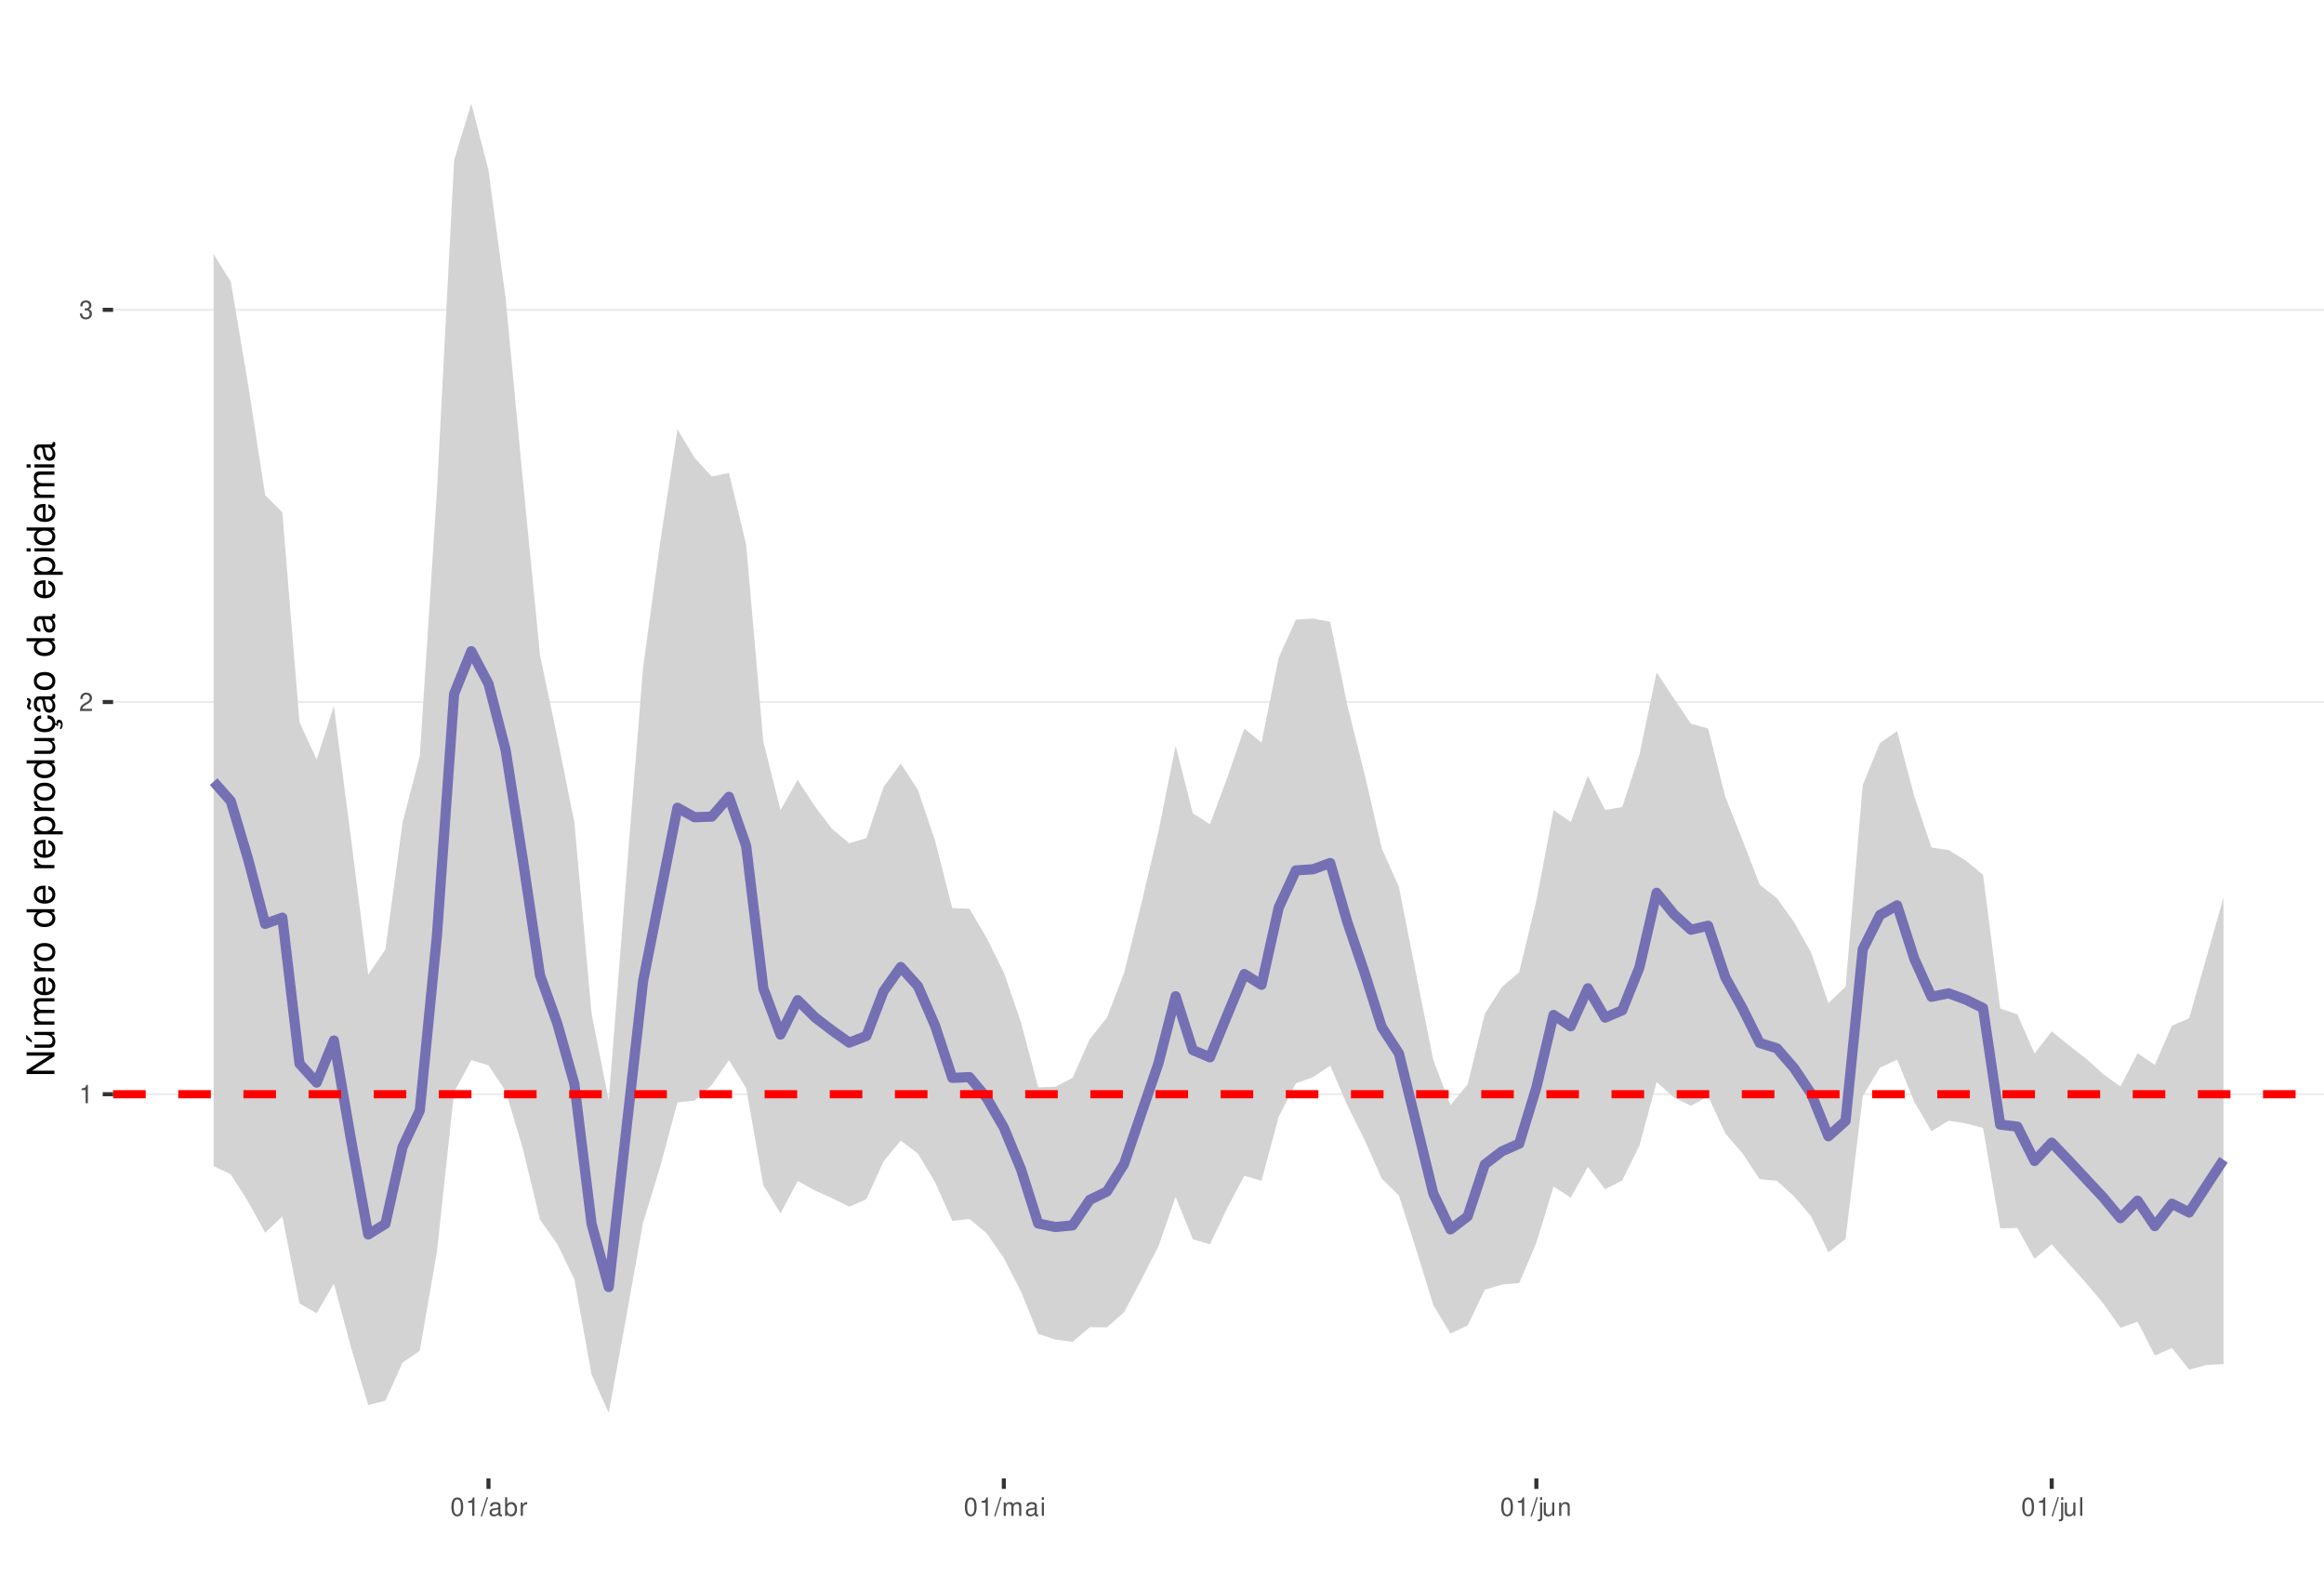
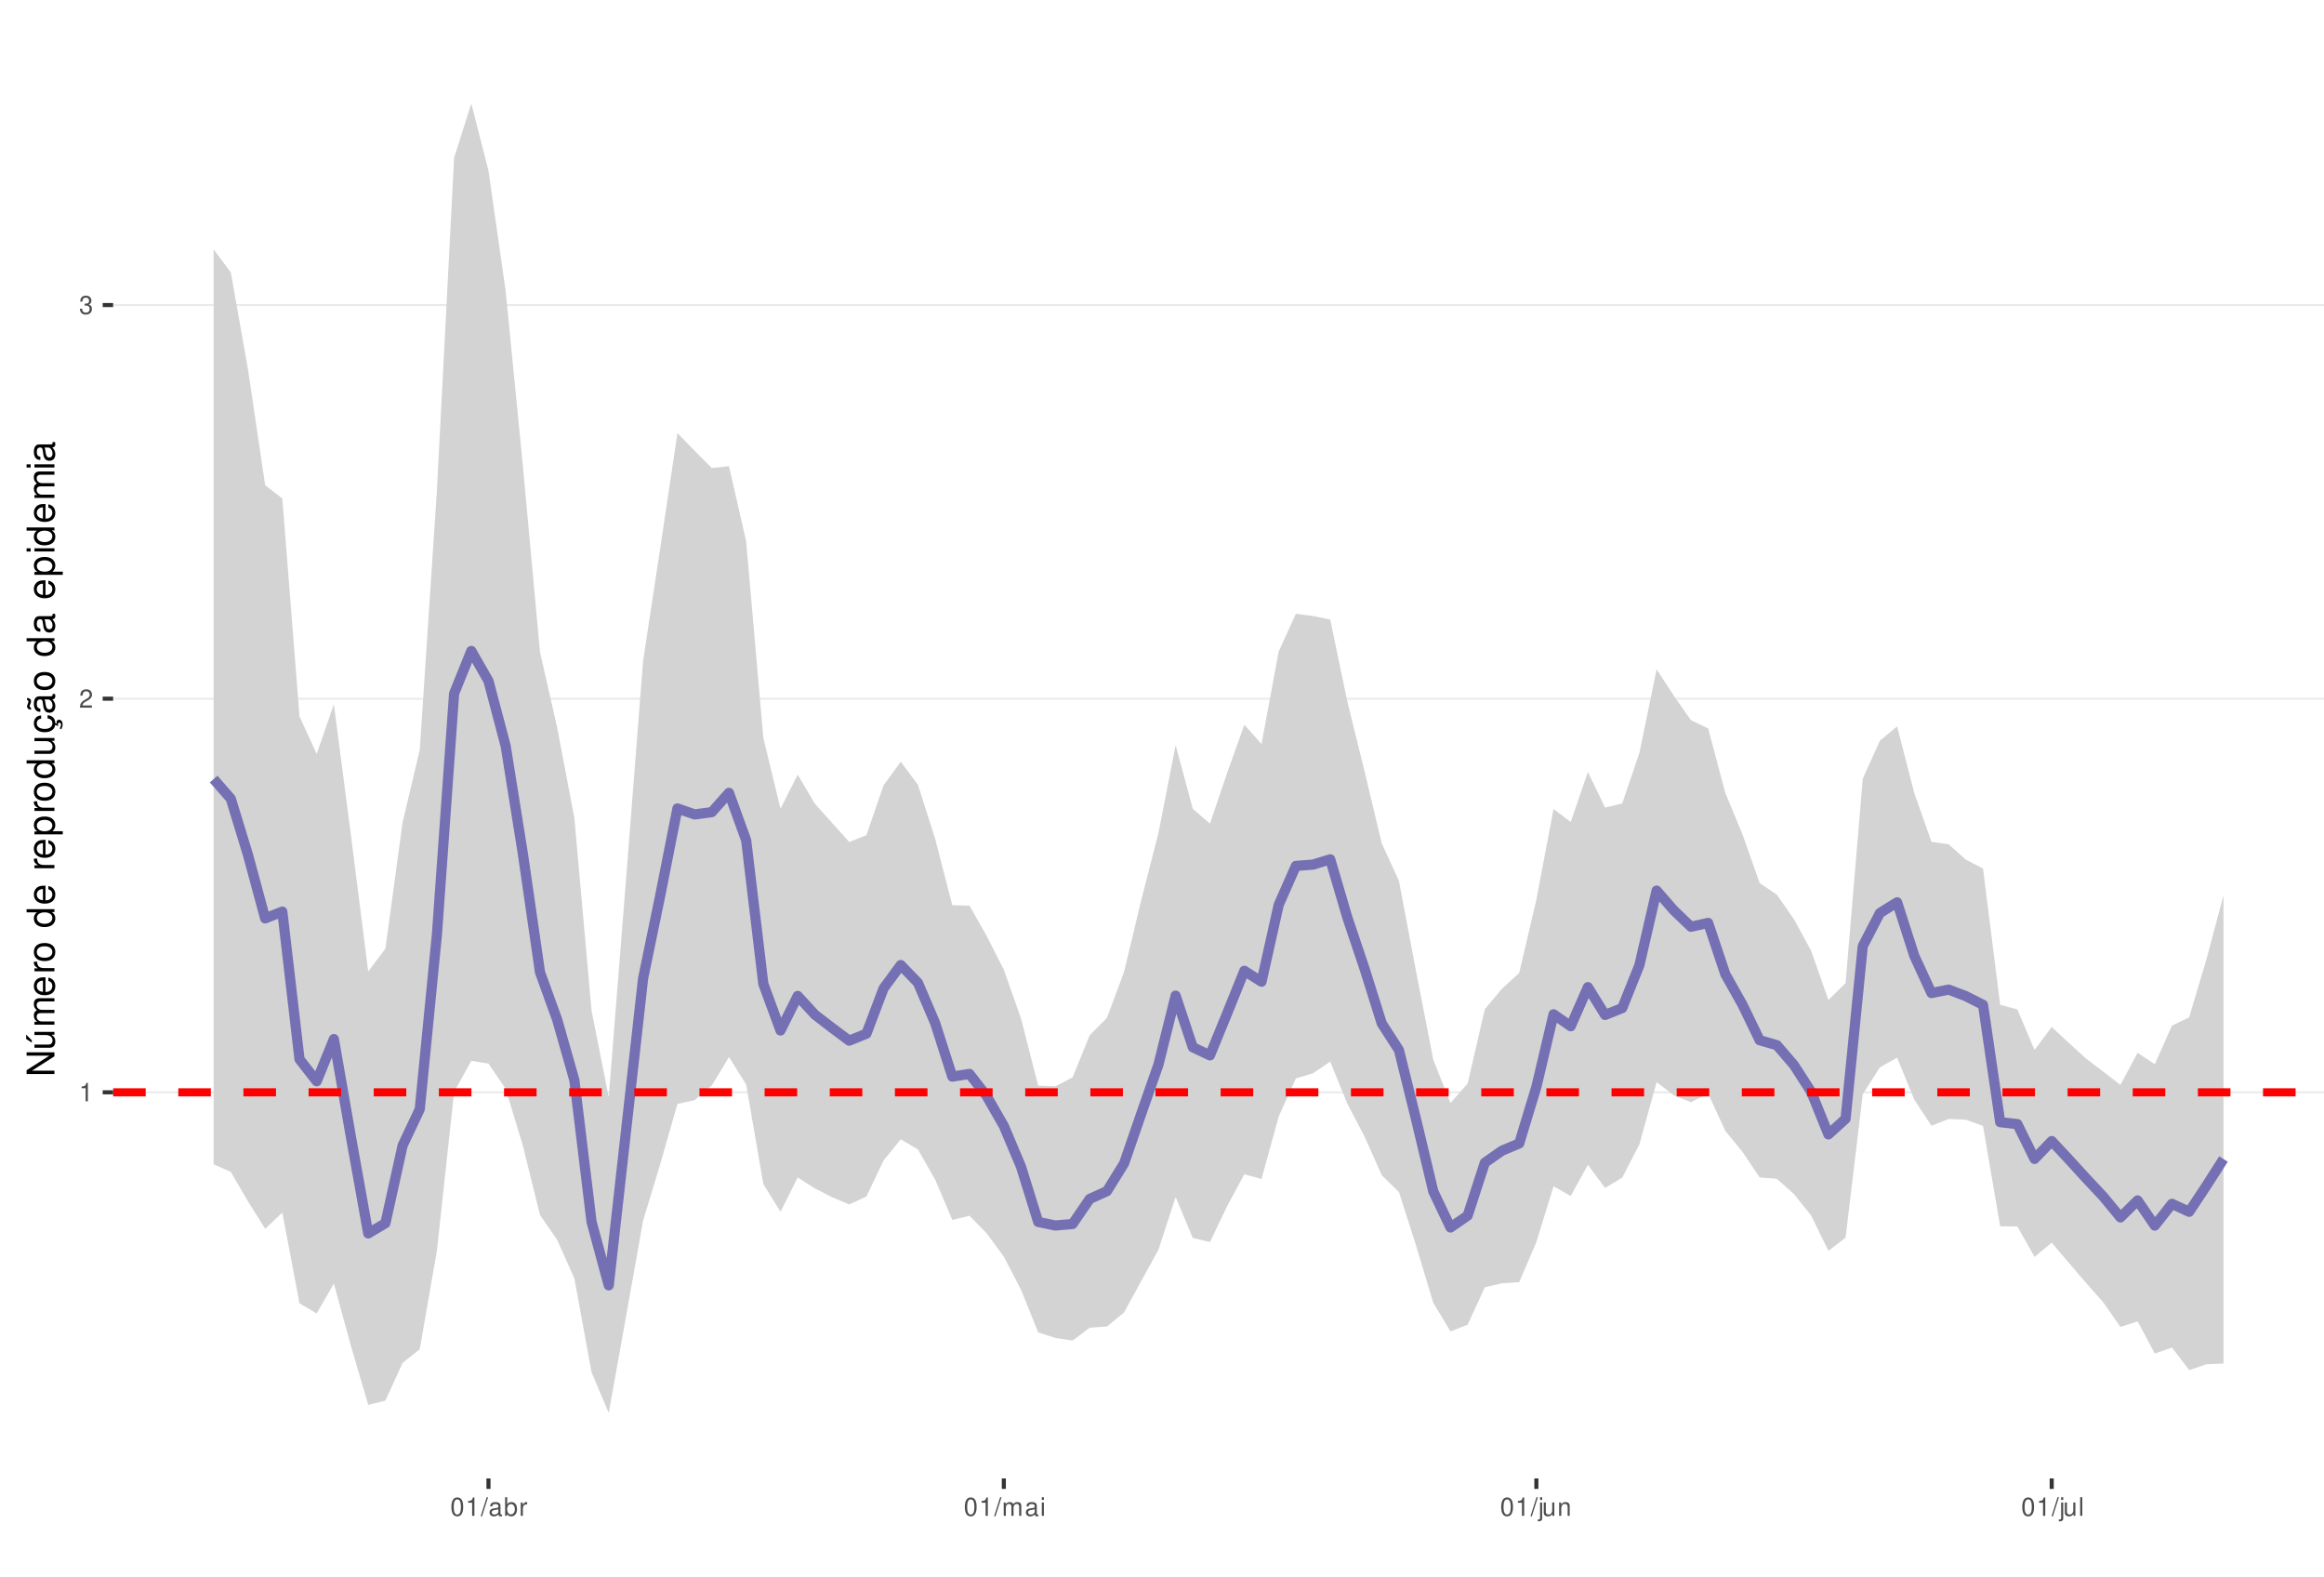
<svg xmlns="http://www.w3.org/2000/svg" xmlns:xlink="http://www.w3.org/1999/xlink" width="609pt" height="413pt" viewBox="0 0 609 413" version="1.1">
  <defs>
    <g>
      <symbol overflow="visible" id="glyph0-0">
        <path style="stroke:none;" d="" />
      </symbol>
      <symbol overflow="visible" id="glyph0-1">
        <path style="stroke:none;" d="M 1.719 -3.422 L 1.719 0 L 2.312 0 L 2.312 -4.812 L 1.922 -4.812 C 1.719 -4.078 1.578 -3.969 0.672 -3.859 L 0.672 -3.422 Z M 1.719 -3.422 " />
      </symbol>
      <symbol overflow="visible" id="glyph0-2">
        <path style="stroke:none;" d="M 3.375 -0.578 L 0.891 -0.578 C 0.938 -0.984 1.156 -1.234 1.734 -1.578 L 2.406 -1.953 C 3.062 -2.328 3.406 -2.812 3.406 -3.406 C 3.406 -3.812 3.234 -4.188 2.969 -4.438 C 2.688 -4.688 2.344 -4.812 1.891 -4.812 C 1.297 -4.812 0.844 -4.594 0.578 -4.188 C 0.422 -3.938 0.344 -3.641 0.328 -3.141 L 0.922 -3.141 C 0.938 -3.469 0.984 -3.672 1.062 -3.828 C 1.219 -4.125 1.516 -4.297 1.875 -4.297 C 2.406 -4.297 2.797 -3.906 2.797 -3.391 C 2.797 -3.016 2.578 -2.672 2.156 -2.438 L 1.547 -2.078 C 0.562 -1.516 0.281 -1.062 0.219 0 L 3.375 0 Z M 3.375 -0.578 " />
      </symbol>
      <symbol overflow="visible" id="glyph0-3">
        <path style="stroke:none;" d="M 1.469 -2.219 L 1.797 -2.219 C 2.422 -2.219 2.766 -1.922 2.766 -1.344 C 2.766 -0.734 2.406 -0.359 1.797 -0.359 C 1.156 -0.359 0.844 -0.688 0.797 -1.391 L 0.219 -1.391 C 0.234 -1.016 0.312 -0.766 0.422 -0.547 C 0.672 -0.078 1.125 0.156 1.766 0.156 C 2.75 0.156 3.375 -0.438 3.375 -1.344 C 3.375 -1.953 3.141 -2.297 2.562 -2.484 C 3.016 -2.672 3.234 -3 3.234 -3.484 C 3.234 -4.312 2.688 -4.812 1.797 -4.812 C 0.844 -4.812 0.328 -4.281 0.312 -3.266 L 0.906 -3.266 C 0.906 -3.547 0.938 -3.719 1 -3.875 C 1.141 -4.141 1.438 -4.297 1.797 -4.297 C 2.312 -4.297 2.625 -3.984 2.625 -3.469 C 2.625 -3.125 2.516 -2.922 2.25 -2.812 C 2.094 -2.75 1.875 -2.719 1.469 -2.703 Z M 1.469 -2.219 " />
      </symbol>
      <symbol overflow="visible" id="glyph0-4">
        <path style="stroke:none;" d="M 1.828 -4.812 C 1.391 -4.812 0.984 -4.609 0.75 -4.281 C 0.438 -3.859 0.281 -3.219 0.281 -2.328 C 0.281 -0.703 0.812 0.156 1.828 0.156 C 2.828 0.156 3.375 -0.703 3.375 -2.297 C 3.375 -3.219 3.234 -3.844 2.922 -4.281 C 2.672 -4.625 2.281 -4.812 1.828 -4.812 Z M 1.828 -4.297 C 2.469 -4.297 2.781 -3.641 2.781 -2.344 C 2.781 -0.969 2.469 -0.328 1.812 -0.328 C 1.203 -0.328 0.891 -1 0.891 -2.328 C 0.891 -3.641 1.203 -4.297 1.828 -4.297 Z M 1.828 -4.297 " />
      </symbol>
      <symbol overflow="visible" id="glyph0-5">
        <path style="stroke:none;" d="M 1.531 -4.859 L -0.047 0.141 L 0.312 0.141 L 1.891 -4.859 Z M 1.531 -4.859 " />
      </symbol>
      <symbol overflow="visible" id="glyph0-6">
        <path style="stroke:none;" d="M 3.562 -0.328 C 3.5 -0.312 3.469 -0.312 3.438 -0.312 C 3.25 -0.312 3.141 -0.406 3.141 -0.578 L 3.141 -2.641 C 3.141 -3.25 2.688 -3.594 1.828 -3.594 C 1.312 -3.594 0.906 -3.438 0.672 -3.188 C 0.516 -3 0.453 -2.797 0.438 -2.453 L 0.984 -2.453 C 1.031 -2.875 1.297 -3.078 1.812 -3.078 C 2.312 -3.078 2.594 -2.891 2.594 -2.562 L 2.594 -2.406 C 2.578 -2.172 2.469 -2.078 2.016 -2.031 C 1.219 -1.922 1.109 -1.891 0.891 -1.812 C 0.484 -1.641 0.281 -1.328 0.281 -0.875 C 0.281 -0.25 0.719 0.156 1.422 0.156 C 1.859 0.156 2.219 0 2.609 -0.359 C 2.656 0 2.828 0.156 3.188 0.156 C 3.297 0.156 3.375 0.141 3.562 0.094 Z M 2.594 -1.094 C 2.594 -0.906 2.531 -0.797 2.375 -0.641 C 2.141 -0.438 1.875 -0.328 1.547 -0.328 C 1.109 -0.328 0.859 -0.547 0.859 -0.891 C 0.859 -1.266 1.094 -1.438 1.703 -1.531 C 2.297 -1.609 2.406 -1.641 2.594 -1.719 Z M 2.594 -1.094 " />
      </symbol>
      <symbol overflow="visible" id="glyph0-7">
        <path style="stroke:none;" d="M 0.359 -4.859 L 0.359 0 L 0.859 0 L 0.859 -0.453 C 1.125 -0.047 1.484 0.156 1.969 0.156 C 2.875 0.156 3.484 -0.594 3.484 -1.75 C 3.484 -2.891 2.922 -3.594 1.984 -3.594 C 1.516 -3.594 1.172 -3.406 0.906 -3.016 L 0.906 -4.859 Z M 1.891 -3.062 C 2.5 -3.062 2.906 -2.531 2.906 -1.703 C 2.906 -0.906 2.484 -0.359 1.891 -0.359 C 1.297 -0.359 0.906 -0.906 0.906 -1.719 C 0.906 -2.531 1.297 -3.062 1.891 -3.062 Z M 1.891 -3.062 " />
      </symbol>
      <symbol overflow="visible" id="glyph0-8">
        <path style="stroke:none;" d="M 0.453 -3.484 L 0.453 0 L 1.016 0 L 1.016 -1.812 C 1.031 -2.656 1.375 -3.016 2.141 -3 L 2.141 -3.562 C 2.047 -3.578 1.984 -3.594 1.922 -3.594 C 1.562 -3.594 1.297 -3.375 0.969 -2.859 L 0.969 -3.484 Z M 0.453 -3.484 " />
      </symbol>
      <symbol overflow="visible" id="glyph0-9">
        <path style="stroke:none;" d="M 0.469 -3.484 L 0.469 0 L 1.031 0 L 1.031 -2.188 C 1.031 -2.703 1.391 -3.109 1.844 -3.109 C 2.25 -3.109 2.484 -2.844 2.484 -2.406 L 2.484 0 L 3.047 0 L 3.047 -2.188 C 3.047 -2.703 3.422 -3.109 3.875 -3.109 C 4.266 -3.109 4.516 -2.844 4.516 -2.406 L 4.516 0 L 5.078 0 L 5.078 -2.609 C 5.078 -3.234 4.719 -3.594 4.062 -3.594 C 3.594 -3.594 3.312 -3.453 2.984 -3.062 C 2.781 -3.422 2.5 -3.594 2.047 -3.594 C 1.578 -3.594 1.266 -3.422 0.984 -3 L 0.984 -3.484 Z M 0.469 -3.484 " />
      </symbol>
      <symbol overflow="visible" id="glyph0-10">
        <path style="stroke:none;" d="M 1 -3.484 L 0.453 -3.484 L 0.453 0 L 1 0 Z M 1 -4.859 L 0.438 -4.859 L 0.438 -4.156 L 1 -4.156 Z M 1 -4.859 " />
      </symbol>
      <symbol overflow="visible" id="glyph0-11">
        <path style="stroke:none;" d="M 0.469 -3.484 L 0.469 0.5 C 0.469 0.859 0.359 0.969 0.016 0.969 C -0.031 0.969 -0.047 0.969 -0.125 0.953 L -0.125 1.438 C -0.047 1.438 -0.016 1.453 0.062 1.453 C 0.688 1.453 1.016 1.203 1.016 0.719 L 1.016 -3.484 Z M 1.016 -4.859 L 0.469 -4.859 L 0.469 -4.156 L 1.016 -4.156 Z M 1.016 -4.859 " />
      </symbol>
      <symbol overflow="visible" id="glyph0-12">
        <path style="stroke:none;" d="M 3.203 0 L 3.203 -3.484 L 2.656 -3.484 L 2.656 -1.516 C 2.656 -0.797 2.281 -0.328 1.703 -0.328 C 1.266 -0.328 0.984 -0.594 0.984 -1.016 L 0.984 -3.484 L 0.438 -3.484 L 0.438 -0.797 C 0.438 -0.219 0.859 0.156 1.547 0.156 C 2.062 0.156 2.391 -0.031 2.703 -0.484 L 2.703 0 Z M 3.203 0 " />
      </symbol>
      <symbol overflow="visible" id="glyph0-13">
        <path style="stroke:none;" d="M 0.469 -3.484 L 0.469 0 L 1.031 0 L 1.031 -1.922 C 1.031 -2.641 1.391 -3.109 1.969 -3.109 C 2.406 -3.109 2.688 -2.828 2.688 -2.422 L 2.688 0 L 3.234 0 L 3.234 -2.641 C 3.234 -3.219 2.812 -3.594 2.141 -3.594 C 1.625 -3.594 1.281 -3.391 0.984 -2.906 L 0.984 -3.484 Z M 0.469 -3.484 " />
      </symbol>
      <symbol overflow="visible" id="glyph0-14">
        <path style="stroke:none;" d="M 1.016 -4.859 L 0.453 -4.859 L 0.453 0 L 1.016 0 Z M 1.016 -4.859 " />
      </symbol>
      <symbol overflow="visible" id="glyph1-0">
        <path style="stroke:none;" d="" />
      </symbol>
      <symbol overflow="visible" id="glyph1-1">
        <path style="stroke:none;" d="M -7.297 -6.453 L -7.297 -5.578 L -1.328 -5.578 L -7.297 -1.766 L -7.297 -0.766 L 0 -0.766 L 0 -1.641 L -5.906 -1.641 L 0 -5.406 L 0 -6.453 Z M -7.297 -6.453 " />
      </symbol>
      <symbol overflow="visible" id="glyph1-2">
        <path style="stroke:none;" d="M 0 -4.812 L -5.234 -4.812 L -5.234 -3.984 L -2.266 -3.984 C -1.203 -3.984 -0.5 -3.438 -0.5 -2.562 C -0.5 -1.906 -0.906 -1.484 -1.531 -1.484 L -5.234 -1.484 L -5.234 -0.656 L -1.203 -0.656 C -0.328 -0.656 0.234 -1.297 0.234 -2.312 C 0.234 -3.094 -0.047 -3.578 -0.734 -4.062 L 0 -4.062 Z M -7.406 -2.953 L -5.922 -2 L -5.922 -2.594 L -7.406 -4.094 Z M -7.406 -2.953 " />
      </symbol>
      <symbol overflow="visible" id="glyph1-3">
        <path style="stroke:none;" d="M -5.234 -0.703 L 0 -0.703 L 0 -1.547 L -3.297 -1.547 C -4.047 -1.547 -4.656 -2.094 -4.656 -2.766 C -4.656 -3.391 -4.281 -3.734 -3.609 -3.734 L 0 -3.734 L 0 -4.578 L -3.297 -4.578 C -4.047 -4.578 -4.656 -5.125 -4.656 -5.812 C -4.656 -6.422 -4.266 -6.781 -3.609 -6.781 L 0 -6.781 L 0 -7.625 L -3.938 -7.625 C -4.875 -7.625 -5.391 -7.078 -5.391 -6.094 C -5.391 -5.406 -5.188 -4.984 -4.594 -4.484 C -5.156 -4.188 -5.391 -3.766 -5.391 -3.078 C -5.391 -2.375 -5.125 -1.906 -4.5 -1.469 L -5.234 -1.469 Z M -5.234 -0.703 " />
      </symbol>
      <symbol overflow="visible" id="glyph1-4">
        <path style="stroke:none;" d="M -2.344 -5.125 C -3.141 -5.125 -3.625 -5.062 -4.016 -4.922 C -4.875 -4.578 -5.391 -3.781 -5.391 -2.797 C -5.391 -1.344 -4.281 -0.406 -2.547 -0.406 C -0.812 -0.406 0.234 -1.297 0.234 -2.781 C 0.234 -3.984 -0.453 -4.812 -1.594 -5.016 L -1.594 -4.188 C -0.906 -3.953 -0.547 -3.484 -0.547 -2.812 C -0.547 -2.281 -0.781 -1.828 -1.219 -1.547 C -1.516 -1.344 -1.812 -1.281 -2.344 -1.266 Z M -3.016 -1.297 C -3.984 -1.359 -4.625 -1.953 -4.625 -2.797 C -4.625 -3.641 -3.953 -4.234 -3.016 -4.234 Z M -3.016 -1.297 " />
      </symbol>
      <symbol overflow="visible" id="glyph1-5">
        <path style="stroke:none;" d="M -5.234 -0.688 L 0 -0.688 L 0 -1.531 L -2.719 -1.531 C -3.984 -1.547 -4.547 -2.062 -4.516 -3.203 L -5.359 -3.203 C -5.375 -3.062 -5.391 -2.984 -5.391 -2.891 C -5.391 -2.344 -5.062 -1.938 -4.297 -1.453 L -5.234 -1.453 Z M -5.234 -0.688 " />
      </symbol>
      <symbol overflow="visible" id="glyph1-6">
        <path style="stroke:none;" d="M -5.391 -2.719 C -5.391 -1.234 -4.344 -0.359 -2.578 -0.359 C -0.812 -0.359 0.234 -1.234 0.234 -2.734 C 0.234 -4.203 -0.812 -5.094 -2.547 -5.094 C -4.359 -5.094 -5.391 -4.234 -5.391 -2.719 Z M -4.625 -2.734 C -4.625 -3.672 -3.844 -4.234 -2.547 -4.234 C -1.312 -4.234 -0.547 -3.656 -0.547 -2.734 C -0.547 -1.797 -1.312 -1.234 -2.578 -1.234 C -3.844 -1.234 -4.625 -1.797 -4.625 -2.734 Z M -4.625 -2.734 " />
      </symbol>
      <symbol overflow="visible" id="glyph1-7">
        <path style="stroke:none;" d="" />
      </symbol>
      <symbol overflow="visible" id="glyph1-8">
        <path style="stroke:none;" d="M -7.297 -4.953 L -7.297 -4.125 L -4.578 -4.125 C -5.109 -3.766 -5.391 -3.203 -5.391 -2.516 C -5.391 -1.156 -4.297 -0.266 -2.625 -0.266 C -0.859 -0.266 0.234 -1.125 0.234 -2.547 C 0.234 -3.266 -0.047 -3.766 -0.688 -4.203 L 0 -4.203 L 0 -4.953 Z M -4.609 -2.656 C -4.609 -3.547 -3.812 -4.125 -2.562 -4.125 C -1.344 -4.125 -0.547 -3.547 -0.547 -2.656 C -0.547 -1.734 -1.359 -1.125 -2.578 -1.125 C -3.797 -1.125 -4.609 -1.734 -4.609 -2.656 Z M -4.609 -2.656 " />
      </symbol>
      <symbol overflow="visible" id="glyph1-9">
        <path style="stroke:none;" d="M 2.188 -0.547 L 2.188 -1.375 L -0.547 -1.375 C -0.016 -1.812 0.234 -2.312 0.234 -2.984 C 0.234 -4.344 -0.859 -5.234 -2.531 -5.234 C -4.297 -5.234 -5.391 -4.375 -5.391 -2.984 C -5.391 -2.266 -5.062 -1.703 -4.453 -1.312 L -5.234 -1.312 L -5.234 -0.547 Z M -4.609 -2.844 C -4.609 -3.766 -3.797 -4.359 -2.547 -4.359 C -1.359 -4.359 -0.547 -3.75 -0.547 -2.844 C -0.547 -1.953 -1.344 -1.375 -2.578 -1.375 C -3.812 -1.375 -4.609 -1.953 -4.609 -2.844 Z M -4.609 -2.844 " />
      </symbol>
      <symbol overflow="visible" id="glyph1-10">
        <path style="stroke:none;" d="M 0 -4.812 L -5.234 -4.812 L -5.234 -3.984 L -2.266 -3.984 C -1.203 -3.984 -0.5 -3.438 -0.5 -2.562 C -0.5 -1.906 -0.906 -1.484 -1.531 -1.484 L -5.234 -1.484 L -5.234 -0.656 L -1.203 -0.656 C -0.328 -0.656 0.234 -1.297 0.234 -2.312 C 0.234 -3.094 -0.047 -3.578 -0.734 -4.062 L 0 -4.062 Z M 0 -4.812 " />
      </symbol>
      <symbol overflow="visible" id="glyph1-11">
        <path style="stroke:none;" d="M 0.234 -2.641 C 0.234 -3.875 -0.547 -4.703 -1.797 -4.766 L -1.797 -3.938 C -0.953 -3.797 -0.531 -3.359 -0.531 -2.656 C -0.531 -1.734 -1.281 -1.188 -2.516 -1.188 C -3.844 -1.188 -4.625 -1.719 -4.625 -2.625 C -4.625 -3.328 -4.203 -3.766 -3.484 -3.875 L -3.484 -4.703 C -3.984 -4.672 -4.312 -4.562 -4.609 -4.359 C -5.094 -4 -5.391 -3.375 -5.391 -2.641 C -5.391 -1.219 -4.266 -0.312 -2.531 -0.312 C -1.469 -0.312 -0.625 -0.672 -0.156 -1.312 C 0.047 -1.594 0.125 -1.812 0.203 -2.25 L 0.922 -1.938 L 0.984 -2.062 C 0.938 -2.188 0.906 -2.25 0.906 -2.375 C 0.906 -2.656 1.047 -2.828 1.281 -2.828 C 1.547 -2.828 1.734 -2.594 1.734 -2.297 C 1.734 -2.031 1.672 -1.844 1.438 -1.406 L 1.406 -1.312 L 1.812 -1.094 C 2.078 -1.75 2.141 -1.953 2.141 -2.344 C 2.141 -3.109 1.781 -3.578 1.203 -3.578 C 0.781 -3.578 0.547 -3.297 0.547 -2.797 C 0.547 -2.703 0.547 -2.641 0.562 -2.516 Z M 0.234 -2.641 " />
      </symbol>
      <symbol overflow="visible" id="glyph1-12">
        <path style="stroke:none;" d="M -0.484 -5.344 C -0.469 -5.266 -0.469 -5.219 -0.469 -5.172 C -0.469 -4.875 -0.625 -4.719 -0.875 -4.719 L -3.953 -4.719 C -4.891 -4.719 -5.391 -4.047 -5.391 -2.75 C -5.391 -1.984 -5.172 -1.375 -4.781 -1.016 C -4.516 -0.766 -4.203 -0.672 -3.688 -0.656 L -3.688 -1.484 C -4.328 -1.562 -4.625 -1.938 -4.625 -2.719 C -4.625 -3.484 -4.344 -3.891 -3.844 -3.891 L -3.625 -3.891 C -3.266 -3.875 -3.125 -3.703 -3.047 -3.016 C -2.891 -1.844 -2.844 -1.656 -2.719 -1.344 C -2.453 -0.734 -2 -0.422 -1.312 -0.422 C -0.375 -0.422 0.234 -1.078 0.234 -2.141 C 0.234 -2.797 0 -3.328 -0.547 -3.922 C 0 -3.984 0.234 -4.234 0.234 -4.781 C 0.234 -4.953 0.203 -5.062 0.141 -5.344 Z M -1.656 -3.891 C -1.375 -3.891 -1.203 -3.812 -0.969 -3.562 C -0.656 -3.219 -0.5 -2.812 -0.5 -2.312 C -0.5 -1.672 -0.812 -1.297 -1.344 -1.297 C -1.891 -1.297 -2.172 -1.656 -2.297 -2.547 C -2.422 -3.438 -2.453 -3.609 -2.594 -3.891 Z M -7.172 -3.75 C -6.922 -3.672 -6.812 -3.547 -6.812 -3.375 C -6.812 -3.25 -6.875 -2.984 -6.984 -2.734 C -7.156 -2.312 -7.172 -2.25 -7.172 -2.047 C -7.172 -1.594 -6.797 -1.297 -6.141 -1.188 L -6.141 -1.766 C -6.375 -1.812 -6.5 -1.938 -6.5 -2.094 C -6.5 -2.203 -6.469 -2.344 -6.375 -2.578 C -6.156 -3.156 -6.125 -3.234 -6.125 -3.438 C -6.125 -3.922 -6.484 -4.219 -7.172 -4.312 Z M -7.172 -3.75 " />
      </symbol>
      <symbol overflow="visible" id="glyph1-13">
        <path style="stroke:none;" d="M -0.484 -5.344 C -0.469 -5.266 -0.469 -5.219 -0.469 -5.172 C -0.469 -4.875 -0.625 -4.719 -0.875 -4.719 L -3.953 -4.719 C -4.891 -4.719 -5.391 -4.047 -5.391 -2.75 C -5.391 -1.984 -5.172 -1.375 -4.781 -1.016 C -4.516 -0.766 -4.203 -0.672 -3.688 -0.656 L -3.688 -1.484 C -4.328 -1.562 -4.625 -1.938 -4.625 -2.719 C -4.625 -3.484 -4.344 -3.891 -3.844 -3.891 L -3.625 -3.891 C -3.266 -3.875 -3.125 -3.703 -3.047 -3.016 C -2.891 -1.844 -2.844 -1.656 -2.719 -1.344 C -2.453 -0.734 -2 -0.422 -1.312 -0.422 C -0.375 -0.422 0.234 -1.078 0.234 -2.141 C 0.234 -2.797 0 -3.328 -0.547 -3.922 C 0 -3.984 0.234 -4.234 0.234 -4.781 C 0.234 -4.953 0.203 -5.062 0.141 -5.344 Z M -1.656 -3.891 C -1.375 -3.891 -1.203 -3.812 -0.969 -3.562 C -0.656 -3.219 -0.5 -2.812 -0.5 -2.312 C -0.5 -1.672 -0.812 -1.297 -1.344 -1.297 C -1.891 -1.297 -2.172 -1.656 -2.297 -2.547 C -2.422 -3.438 -2.453 -3.609 -2.594 -3.891 Z M -1.656 -3.891 " />
      </symbol>
      <symbol overflow="visible" id="glyph1-14">
        <path style="stroke:none;" d="M -5.234 -1.5 L -5.234 -0.672 L 0 -0.672 L 0 -1.5 Z M -7.297 -1.5 L -7.297 -0.656 L -6.234 -0.656 L -6.234 -1.5 Z M -7.297 -1.5 " />
      </symbol>
    </g>
    <clipPath id="clip1">
      <path d="M 29.645 9.961 L 609 9.961 L 609 387.328 L 29.645 387.328 Z M 29.645 9.961 " />
    </clipPath>
    <clipPath id="clip2">
-       <path d="M 29.645 286 L 609 286 L 609 287 L 29.645 287 Z M 29.645 286 " />
+       <path d="M 29.645 285 L 609 285 L 609 287 L 29.645 287 Z M 29.645 285 " />
    </clipPath>
    <clipPath id="clip3">
-       <path d="M 29.645 183 L 609 183 L 609 185 L 29.645 185 Z M 29.645 183 " />
+       <path d="M 29.645 182 L 609 182 L 609 184 L 29.645 184 Z M 29.645 182 " />
    </clipPath>
    <clipPath id="clip4">
-       <path d="M 29.645 80 L 609 80 L 609 82 L 29.645 82 Z M 29.645 80 " />
+       <path d="M 29.645 79 L 609 79 L 609 81 L 29.645 81 Z M 29.645 79 " />
    </clipPath>
    <clipPath id="clip5">
      <path d="M 29.645 285 L 609 285 L 609 288 L 29.645 288 Z M 29.645 285 " />
    </clipPath>
  </defs>
  <g id="surface157">
    <rect x="0" y="0" width="609" height="413" style="fill:rgb(100%,100%,100%);fill-opacity:1;stroke:none;" />
    <rect x="0" y="0" width="609" height="413" style="fill:rgb(100%,100%,100%);fill-opacity:1;stroke:none;" />
    <path style="fill:none;stroke-width:1.067;stroke-linecap:round;stroke-linejoin:round;stroke:rgb(100%,100%,100%);stroke-opacity:1;stroke-miterlimit:10;" d="M 0 413 L 609 413 L 609 0 L 0 0 Z M 0 413 " />
    <g clip-path="url(#clip1)" clip-rule="nonzero">
      <path style=" stroke:none;fill-rule:nonzero;fill:rgb(100%,100%,100%);fill-opacity:1;" d="M 29.645 387.328 L 609 387.328 L 609 9.961 L 29.645 9.961 Z M 29.645 387.328 " />
    </g>
    <g clip-path="url(#clip2)" clip-rule="nonzero">
-       <path style="fill:none;stroke-width:0.533;stroke-linecap:butt;stroke-linejoin:round;stroke:rgb(92.157%,92.157%,92.157%);stroke-opacity:1;stroke-miterlimit:10;" d="M 29.645 286.668 L 609 286.668 " />
+       <path style="fill:none;stroke-width:0.533;stroke-linecap:butt;stroke-linejoin:round;stroke:rgb(92.157%,92.157%,92.157%);stroke-opacity:1;stroke-miterlimit:10;" d="M 29.645 286.168 L 609 286.168 " />
    </g>
    <g clip-path="url(#clip3)" clip-rule="nonzero">
-       <path style="fill:none;stroke-width:0.533;stroke-linecap:butt;stroke-linejoin:round;stroke:rgb(92.157%,92.157%,92.157%);stroke-opacity:1;stroke-miterlimit:10;" d="M 29.645 183.918 L 609 183.918 " />
+       <path style="fill:none;stroke-width:0.533;stroke-linecap:butt;stroke-linejoin:round;stroke:rgb(92.157%,92.157%,92.157%);stroke-opacity:1;stroke-miterlimit:10;" d="M 29.645 183.043 L 609 183.043 " />
    </g>
    <g clip-path="url(#clip4)" clip-rule="nonzero">
-       <path style="fill:none;stroke-width:0.533;stroke-linecap:butt;stroke-linejoin:round;stroke:rgb(92.157%,92.157%,92.157%);stroke-opacity:1;stroke-miterlimit:10;" d="M 29.645 81.172 L 609 81.172 " />
-     </g>
-     <path style=" stroke:none;fill-rule:nonzero;fill:rgb(82.745%,82.745%,82.745%);fill-opacity:1;" d="M 55.98 66.605 L 60.48 73.812 L 64.984 100.555 L 69.484 129.727 L 73.984 134.23 L 78.488 189.223 L 82.988 198.953 L 87.492 184.98 L 91.992 219.73 L 96.492 255.348 L 100.996 248.738 L 105.496 215.441 L 110 198.109 L 114.5 128.586 L 119 41.926 L 123.504 27.117 L 128.004 44.551 L 132.508 78.277 L 137.008 125.68 L 141.508 171.594 L 146.012 193.098 L 150.512 215.453 L 155.016 265.512 L 159.516 288.312 L 164.02 230.859 L 168.52 174.863 L 173.02 141.922 L 177.523 112.461 L 182.023 119.949 L 186.527 124.84 L 191.027 123.898 L 195.527 142.656 L 200.031 194.32 L 204.531 212.254 L 209.035 204.316 L 213.535 211.242 L 218.035 217.148 L 222.539 220.91 L 227.039 219.559 L 231.543 206.18 L 236.043 200.02 L 240.543 206.922 L 245.047 220.309 L 249.547 237.918 L 254.051 238.086 L 258.551 245.711 L 263.051 254.762 L 267.555 267.879 L 272.055 284.863 L 276.559 284.719 L 281.059 282.363 L 285.562 272.25 L 290.062 266.59 L 294.562 254.91 L 299.066 236.797 L 303.566 217.863 L 308.07 195.391 L 312.57 213.047 L 317.07 215.926 L 321.574 203.816 L 326.074 190.855 L 330.578 194.547 L 335.078 172.309 L 339.578 162.344 L 344.082 162.059 L 348.582 162.902 L 353.086 184.871 L 357.586 202.816 L 362.086 222.242 L 366.59 232.391 L 371.09 255.207 L 375.594 277.719 L 380.094 289.527 L 384.594 284.086 L 389.098 265.602 L 393.598 258.551 L 398.102 254.699 L 402.602 236.004 L 407.105 212.215 L 411.605 215.359 L 416.105 203.246 L 420.609 212.203 L 425.109 211.418 L 429.613 197.695 L 434.113 176.164 L 438.613 182.973 L 443.117 189.625 L 447.617 190.84 L 452.121 208.773 L 456.621 220.074 L 461.121 231.777 L 465.625 235.293 L 470.125 241.582 L 474.629 249.617 L 479.129 262.805 L 483.629 258.488 L 488.133 205.652 L 492.633 194.668 L 497.137 191.539 L 501.637 208.629 L 506.137 222.047 L 510.641 222.691 L 515.141 225.473 L 519.645 229.156 L 524.145 264.203 L 528.648 265.734 L 533.148 276.02 L 537.648 270.199 L 542.152 273.852 L 546.652 277.355 L 551.156 281.387 L 555.656 284.656 L 560.156 275.945 L 564.66 278.969 L 569.16 268.715 L 573.664 266.766 L 578.164 250.957 L 582.664 235.172 L 582.664 357.379 L 578.164 357.605 L 573.664 358.832 L 569.16 353.176 L 564.66 355.133 L 560.156 346.277 L 555.656 347.852 L 551.156 341.477 L 546.652 336.117 L 542.152 331.117 L 537.648 325.969 L 533.148 329.805 L 528.648 321.715 L 524.145 321.797 L 519.645 295.496 L 515.141 294.316 L 510.641 293.609 L 506.137 296.348 L 501.637 288.66 L 497.137 277.609 L 492.633 279.703 L 488.133 287.164 L 483.629 324.578 L 479.129 328.125 L 474.629 318.707 L 470.125 313.418 L 465.625 309.348 L 461.121 308.938 L 456.621 302.16 L 452.121 296.965 L 447.617 287.242 L 443.117 289.691 L 438.613 287.488 L 434.113 283.469 L 429.613 300.121 L 425.109 309.234 L 420.609 311.566 L 416.105 305.715 L 411.605 313.758 L 407.105 310.84 L 402.602 325.586 L 398.102 336.156 L 393.598 336.523 L 389.098 337.875 L 384.594 347.25 L 380.094 349.359 L 375.594 341.918 L 371.09 327.293 L 366.59 313.219 L 362.086 308.762 L 357.586 298.66 L 353.086 289.641 L 348.582 279.188 L 344.082 282.207 L 339.578 283.82 L 335.078 292.594 L 330.578 309.32 L 326.074 308.059 L 321.574 316.535 L 317.07 325.984 L 312.57 324.668 L 308.07 313.543 L 303.566 326.543 L 299.066 335.273 L 294.562 343.797 L 290.062 347.746 L 285.562 347.703 L 281.059 351.539 L 276.559 350.945 L 272.055 349.465 L 267.555 338.41 L 263.051 329.574 L 258.551 323.102 L 254.051 319.375 L 249.547 319.828 L 245.047 309.738 L 240.543 302.223 L 236.043 298.816 L 231.543 304.234 L 227.039 314.172 L 222.539 316.137 L 218.035 313.887 L 213.535 311.871 L 209.035 309.402 L 204.531 317.875 L 200.031 310.512 L 195.527 285.059 L 191.027 277.734 L 186.527 284.238 L 182.023 288.359 L 177.523 288.785 L 173.02 305.609 L 168.52 320.316 L 164.02 345.531 L 159.516 370.176 L 155.016 360.121 L 150.512 335.129 L 146.012 325.879 L 141.508 319.543 L 137.008 300.898 L 132.508 285.855 L 128.004 279.086 L 123.504 277.758 L 119 286.137 L 114.5 327.953 L 110 353.891 L 105.496 356.961 L 100.996 366.957 L 96.492 368.105 L 91.992 353.031 L 87.492 336.262 L 82.988 344.039 L 78.488 341.5 L 73.984 318.711 L 69.484 322.945 L 64.984 314.742 L 60.48 307.664 L 55.98 305.496 Z M 55.98 66.605 " />
-     <path style="fill:none;stroke-width:2.667;stroke-linecap:butt;stroke-linejoin:round;stroke:rgb(45.882%,43.922%,70.196%);stroke-opacity:1;stroke-miterlimit:10;" d="M 55.98 204.773 L 60.48 209.867 L 64.984 224.973 L 69.484 242.051 L 73.984 240.402 L 78.488 278.66 L 82.988 283.617 L 87.492 272.602 L 91.992 298.645 L 96.492 323.398 L 100.996 320.625 L 105.496 300.488 L 110 290.973 L 114.5 245.082 L 119 181.789 L 123.504 170.609 L 128.004 179.129 L 132.508 196.551 L 137.008 225.203 L 141.508 255.496 L 146.012 268.039 L 150.512 283.984 L 155.016 320.57 L 159.516 337.184 L 164.02 296.887 L 168.52 257.039 L 173.02 234.332 L 177.523 211.617 L 182.023 214.105 L 186.527 213.934 L 191.027 208.746 L 195.527 221.617 L 200.031 258.926 L 204.531 271.039 L 209.035 262.02 L 213.535 266.508 L 218.035 269.953 L 222.539 273.145 L 227.039 271.398 L 231.543 259.668 L 236.043 253.34 L 240.543 258.359 L 245.047 268.738 L 249.547 282.391 L 254.051 282.188 L 258.551 287.621 L 263.051 295.398 L 267.555 306.336 L 272.055 320.531 L 276.559 321.461 L 281.059 321.031 L 285.562 314.352 L 290.062 312.152 L 294.562 304.949 L 299.066 291.754 L 303.566 278.594 L 308.07 261.004 L 312.57 275.098 L 317.07 276.996 L 321.574 265.984 L 326.074 255.18 L 330.578 258.012 L 335.078 237.781 L 339.578 228.027 L 344.082 227.73 L 348.582 226.086 L 353.086 241.621 L 357.586 254.859 L 362.086 269.086 L 366.59 275.988 L 371.09 294.199 L 375.594 312.672 L 380.094 322.082 L 384.594 318.676 L 389.098 305.047 L 393.598 301.609 L 398.102 299.625 L 402.602 284.922 L 407.105 265.906 L 411.605 268.875 L 416.105 258.914 L 420.609 266.598 L 425.109 264.676 L 429.613 253.43 L 434.113 233.902 L 438.613 239.48 L 443.117 243.578 L 447.617 242.531 L 452.121 256.055 L 456.621 264.172 L 461.121 273.227 L 465.625 274.633 L 470.125 279.812 L 474.629 286.551 L 479.129 297.684 L 483.629 293.656 L 488.133 248.691 L 492.633 239.734 L 497.137 237.176 L 501.637 251.176 L 506.137 261.137 L 510.641 260.23 L 515.141 261.883 L 519.645 264.09 L 524.145 294.625 L 528.648 295.148 L 533.148 304.16 L 537.648 299.359 L 542.152 304.07 L 546.652 308.898 L 551.156 313.711 L 555.656 319.141 L 560.156 314.551 L 564.66 321.215 L 569.16 315.352 L 573.664 317.645 L 578.164 310.711 L 582.664 303.84 " />
+       <path style="fill:none;stroke-width:0.533;stroke-linecap:butt;stroke-linejoin:round;stroke:rgb(92.157%,92.157%,92.157%);stroke-opacity:1;stroke-miterlimit:10;" d="M 29.645 79.922 L 609 79.922 " />
+     </g>
+     <path style=" stroke:none;fill-rule:nonzero;fill:rgb(82.745%,82.745%,82.745%);fill-opacity:1;" d="M 55.98 65.336 L 60.48 71.359 L 64.984 96.75 L 69.484 127.105 L 73.984 130.605 L 78.488 187.691 L 82.988 197.527 L 87.492 184.492 L 91.992 219.055 L 96.492 254.523 L 100.996 248.52 L 105.496 215.453 L 110 196.414 L 114.5 128.344 L 119 41.316 L 123.504 27.117 L 128.004 44.723 L 132.508 76.246 L 137.008 121.918 L 141.508 170.828 L 146.012 190.621 L 150.512 214.312 L 155.016 264.758 L 159.516 287.461 L 164.02 230.773 L 168.52 173.172 L 173.02 143.555 L 177.523 113.453 L 182.023 118.098 L 186.527 122.613 L 191.027 122.121 L 195.527 141.801 L 200.031 193.281 L 204.531 211.855 L 209.035 202.949 L 213.535 210.555 L 218.035 215.578 L 222.539 220.586 L 227.039 218.805 L 231.543 205.723 L 236.043 199.574 L 240.543 205.59 L 245.047 219.719 L 249.547 237.168 L 254.051 237.258 L 258.551 245.203 L 263.051 254.035 L 267.555 266.816 L 272.055 284.43 L 276.559 284.594 L 281.059 282.258 L 285.562 271.215 L 290.062 266.68 L 294.562 254.605 L 299.066 235.785 L 303.566 218.266 L 308.07 195.191 L 312.57 211.887 L 317.07 215.77 L 321.574 202.492 L 326.074 189.867 L 330.578 194.926 L 335.078 170.684 L 339.578 160.809 L 344.082 161.387 L 348.582 162.309 L 353.086 183.859 L 357.586 202.105 L 362.086 220.922 L 366.59 230.762 L 371.09 254.551 L 375.594 277.648 L 380.094 288.965 L 384.594 283.859 L 389.098 264.379 L 393.598 259.016 L 398.102 254.895 L 402.602 235.699 L 407.105 211.945 L 411.605 215.344 L 416.105 202.242 L 420.609 211.57 L 425.109 210.484 L 429.613 197.18 L 434.113 175.352 L 438.613 182.25 L 443.117 188.703 L 447.617 190.812 L 452.121 207.758 L 456.621 218.59 L 461.121 231.363 L 465.625 234.387 L 470.125 240.848 L 474.629 249.152 L 479.129 261.984 L 483.629 257.551 L 488.133 204.012 L 492.633 194.027 L 497.137 190.305 L 501.637 207.777 L 506.137 220.535 L 510.641 221.184 L 515.141 225.199 L 519.645 227.547 L 524.145 263.238 L 528.648 264.461 L 533.148 275.078 L 537.648 269.051 L 542.152 273.238 L 546.652 277.328 L 551.156 280.758 L 555.656 284.227 L 560.156 275.812 L 564.66 278.801 L 569.16 268.703 L 573.664 266.523 L 578.164 251.418 L 582.664 234.547 L 582.664 357.227 L 578.164 357.422 L 573.664 358.93 L 569.16 353.031 L 564.66 354.602 L 560.156 346.168 L 555.656 347.633 L 551.156 341.188 L 546.652 336.109 L 542.152 330.863 L 537.648 325.562 L 533.148 329.27 L 528.648 321.309 L 524.145 321.27 L 519.645 294.961 L 515.141 293.34 L 510.641 293.137 L 506.137 294.926 L 501.637 288.102 L 497.137 277.094 L 492.633 279.609 L 488.133 286.656 L 483.629 324.234 L 479.129 327.707 L 474.629 318.473 L 470.125 312.844 L 465.625 308.82 L 461.121 308.477 L 456.621 301.785 L 452.121 296.273 L 447.617 286.504 L 443.117 288.75 L 438.613 286.957 L 434.113 283.477 L 429.613 299.773 L 425.109 308.512 L 420.609 311.215 L 416.105 305.164 L 411.605 313.34 L 407.105 310.773 L 402.602 325.395 L 398.102 335.918 L 393.598 336.199 L 389.098 337.246 L 384.594 347.055 L 380.094 348.801 L 375.594 341.332 L 371.09 326.352 L 366.59 312.293 L 362.086 307.891 L 357.586 297.766 L 353.086 289.18 L 348.582 278.125 L 344.082 281.18 L 339.578 282.531 L 335.078 292.52 L 330.578 308.863 L 326.074 307.645 L 321.574 315.973 L 317.07 325.387 L 312.57 324.328 L 308.07 313.598 L 303.566 327.422 L 299.066 335.598 L 294.562 343.824 L 290.062 347.535 L 285.562 347.828 L 281.059 351.219 L 276.559 350.508 L 272.055 349.051 L 267.555 337.891 L 263.051 329.227 L 258.551 323.102 L 254.051 318.504 L 249.547 319.598 L 245.047 309.016 L 240.543 301.129 L 236.043 298.488 L 231.543 304.023 L 227.039 313.473 L 222.539 315.539 L 218.035 313.645 L 213.535 311.34 L 209.035 308.465 L 204.531 317.473 L 200.031 310.195 L 195.527 284.105 L 191.027 276.926 L 186.527 284.371 L 182.023 288.219 L 177.523 289.215 L 173.02 304.934 L 168.52 319.812 L 164.02 345.086 L 159.516 370.176 L 155.016 359.504 L 150.512 334.922 L 146.012 324.832 L 141.508 318.32 L 137.008 300.113 L 132.508 285.258 L 128.004 278.645 L 123.504 277.906 L 119 286.09 L 114.5 327.59 L 110 353.465 L 105.496 357.047 L 100.996 366.934 L 96.492 368.062 L 91.992 352.703 L 87.492 336.289 L 82.988 344.086 L 78.488 341.461 L 73.984 317.68 L 69.484 321.926 L 64.984 314.738 L 60.48 307.02 L 55.98 305.027 Z M 55.98 65.336 " />
+     <path style="fill:none;stroke-width:2.667;stroke-linecap:butt;stroke-linejoin:round;stroke:rgb(45.882%,43.922%,70.196%);stroke-opacity:1;stroke-miterlimit:10;" d="M 55.98 204.098 L 60.48 209.242 L 64.984 223.973 L 69.484 240.605 L 73.984 238.824 L 78.488 277.5 L 82.988 283.273 L 87.492 272.215 L 91.992 298.047 L 96.492 323.129 L 100.996 320.461 L 105.496 300.133 L 110 290.57 L 114.5 244.777 L 119 181.688 L 123.504 170.531 L 128.004 178.391 L 132.508 195.434 L 137.008 223.598 L 141.508 254.711 L 146.012 267.152 L 150.512 282.973 L 155.016 320.094 L 159.516 336.742 L 164.02 296.539 L 168.52 256.355 L 173.02 234.57 L 177.523 211.793 L 182.023 213.367 L 186.527 212.766 L 191.027 207.707 L 195.527 220.121 L 200.031 257.758 L 204.531 269.973 L 209.035 260.914 L 213.535 265.812 L 218.035 269.277 L 222.539 272.633 L 227.039 270.812 L 231.543 258.93 L 236.043 252.82 L 240.543 257.473 L 245.047 268.012 L 249.547 282.051 L 254.051 281.348 L 258.551 287.152 L 263.051 294.977 L 267.555 305.652 L 272.055 320.125 L 276.559 321.062 L 281.059 320.668 L 285.562 314.094 L 290.062 312.066 L 294.562 304.805 L 299.066 291.762 L 303.566 278.918 L 308.07 260.84 L 312.57 274.359 L 317.07 276.492 L 321.574 265.477 L 326.074 254.332 L 330.578 257.188 L 335.078 237.062 L 339.578 226.852 L 344.082 226.512 L 348.582 225.125 L 353.086 240.426 L 357.586 253.793 L 362.086 268.121 L 366.59 275.102 L 371.09 293.293 L 375.594 312.129 L 380.094 321.582 L 384.594 318.469 L 389.098 304.605 L 393.598 301.461 L 398.102 299.566 L 402.602 284.758 L 407.105 265.727 L 411.605 268.855 L 416.105 258.609 L 420.609 265.902 L 425.109 264.094 L 429.613 252.824 L 434.113 233.316 L 438.613 238.484 L 443.117 242.793 L 447.617 241.781 L 452.121 255.227 L 456.621 263.219 L 461.121 272.52 L 465.625 273.812 L 470.125 279.062 L 474.629 286.062 L 479.129 297.199 L 483.629 293.102 L 488.133 247.883 L 492.633 239.184 L 497.137 236.391 L 501.637 250.406 L 506.137 260.168 L 510.641 259.258 L 515.141 260.973 L 519.645 263.242 L 524.145 293.992 L 528.648 294.492 L 533.148 303.617 L 537.648 298.934 L 542.152 303.754 L 546.652 308.684 L 551.156 313.48 L 555.656 318.941 L 560.156 314.488 L 564.66 321.09 L 569.16 315.375 L 573.664 317.469 L 578.164 310.68 L 582.664 303.641 " />
    <g clip-path="url(#clip5)" clip-rule="nonzero">
-       <path style="fill:none;stroke-width:2.134;stroke-linecap:butt;stroke-linejoin:round;stroke:rgb(100%,0%,0%);stroke-opacity:1;stroke-dasharray:8.536,8.536;stroke-miterlimit:10;" d="M 29.645 286.668 L 609 286.668 " />
-     </g>
-     <g style="fill:rgb(30.196%,30.196%,30.196%);fill-opacity:1;">
-       <use xlink:href="#glyph0-1" x="20.715" y="289.016" />
-     </g>
-     <g style="fill:rgb(30.196%,30.196%,30.196%);fill-opacity:1;">
-       <use xlink:href="#glyph0-2" x="20.715" y="186.266" />
-     </g>
-     <g style="fill:rgb(30.196%,30.196%,30.196%);fill-opacity:1;">
-       <use xlink:href="#glyph0-3" x="20.715" y="83.52" />
-     </g>
-     <path style="fill:none;stroke-width:1.067;stroke-linecap:butt;stroke-linejoin:round;stroke:rgb(20%,20%,20%);stroke-opacity:1;stroke-miterlimit:10;" d="M 26.906 286.668 L 29.645 286.668 " />
-     <path style="fill:none;stroke-width:1.067;stroke-linecap:butt;stroke-linejoin:round;stroke:rgb(20%,20%,20%);stroke-opacity:1;stroke-miterlimit:10;" d="M 26.906 183.918 L 29.645 183.918 " />
-     <path style="fill:none;stroke-width:1.067;stroke-linecap:butt;stroke-linejoin:round;stroke:rgb(20%,20%,20%);stroke-opacity:1;stroke-miterlimit:10;" d="M 26.906 81.172 L 29.645 81.172 " />
+       <path style="fill:none;stroke-width:2.134;stroke-linecap:butt;stroke-linejoin:round;stroke:rgb(100%,0%,0%);stroke-opacity:1;stroke-dasharray:8.536,8.536;stroke-miterlimit:10;" d="M 29.645 286.168 L 609 286.168 " />
+     </g>
+     <g style="fill:rgb(30.196%,30.196%,30.196%);fill-opacity:1;">
+       <use xlink:href="#glyph0-1" x="20.715" y="288.516" />
+     </g>
+     <g style="fill:rgb(30.196%,30.196%,30.196%);fill-opacity:1;">
+       <use xlink:href="#glyph0-2" x="20.715" y="185.391" />
+     </g>
+     <g style="fill:rgb(30.196%,30.196%,30.196%);fill-opacity:1;">
+       <use xlink:href="#glyph0-3" x="20.715" y="82.27" />
+     </g>
+     <path style="fill:none;stroke-width:1.067;stroke-linecap:butt;stroke-linejoin:round;stroke:rgb(20%,20%,20%);stroke-opacity:1;stroke-miterlimit:10;" d="M 26.906 286.168 L 29.645 286.168 " />
+     <path style="fill:none;stroke-width:1.067;stroke-linecap:butt;stroke-linejoin:round;stroke:rgb(20%,20%,20%);stroke-opacity:1;stroke-miterlimit:10;" d="M 26.906 183.043 L 29.645 183.043 " />
+     <path style="fill:none;stroke-width:1.067;stroke-linecap:butt;stroke-linejoin:round;stroke:rgb(20%,20%,20%);stroke-opacity:1;stroke-miterlimit:10;" d="M 26.906 79.922 L 29.645 79.922 " />
    <path style="fill:none;stroke-width:1.067;stroke-linecap:butt;stroke-linejoin:round;stroke:rgb(20%,20%,20%);stroke-opacity:1;stroke-miterlimit:10;" d="M 128.004 390.07 L 128.004 387.328 " />
    <path style="fill:none;stroke-width:1.067;stroke-linecap:butt;stroke-linejoin:round;stroke:rgb(20%,20%,20%);stroke-opacity:1;stroke-miterlimit:10;" d="M 263.051 390.07 L 263.051 387.328 " />
    <path style="fill:none;stroke-width:1.067;stroke-linecap:butt;stroke-linejoin:round;stroke:rgb(20%,20%,20%);stroke-opacity:1;stroke-miterlimit:10;" d="M 402.602 390.07 L 402.602 387.328 " />
    <path style="fill:none;stroke-width:1.067;stroke-linecap:butt;stroke-linejoin:round;stroke:rgb(20%,20%,20%);stroke-opacity:1;stroke-miterlimit:10;" d="M 537.648 390.07 L 537.648 387.328 " />
    <g style="fill:rgb(30.196%,30.196%,30.196%);fill-opacity:1;">
      <use xlink:href="#glyph0-4" x="118.004" y="397.109" />
      <use xlink:href="#glyph0-1" x="122.004" y="397.109" />
      <use xlink:href="#glyph0-5" x="126.004" y="397.109" />
      <use xlink:href="#glyph0-6" x="128.004" y="397.109" />
      <use xlink:href="#glyph0-7" x="132.004" y="397.109" />
      <use xlink:href="#glyph0-8" x="136.004" y="397.109" />
    </g>
    <g style="fill:rgb(30.196%,30.196%,30.196%);fill-opacity:1;">
      <use xlink:href="#glyph0-4" x="252.551" y="397.109" />
      <use xlink:href="#glyph0-1" x="256.551" y="397.109" />
      <use xlink:href="#glyph0-5" x="260.551" y="397.109" />
      <use xlink:href="#glyph0-9" x="262.551" y="397.109" />
      <use xlink:href="#glyph0-6" x="268.551" y="397.109" />
      <use xlink:href="#glyph0-10" x="272.551" y="397.109" />
    </g>
    <g style="fill:rgb(30.196%,30.196%,30.196%);fill-opacity:1;">
      <use xlink:href="#glyph0-4" x="393.102" y="397.109" />
      <use xlink:href="#glyph0-1" x="397.102" y="397.109" />
      <use xlink:href="#glyph0-5" x="401.102" y="397.109" />
      <use xlink:href="#glyph0-11" x="403.102" y="397.109" />
      <use xlink:href="#glyph0-12" x="404.102" y="397.109" />
      <use xlink:href="#glyph0-13" x="408.102" y="397.109" />
    </g>
    <g style="fill:rgb(30.196%,30.196%,30.196%);fill-opacity:1;">
      <use xlink:href="#glyph0-4" x="529.648" y="397.109" />
      <use xlink:href="#glyph0-1" x="533.648" y="397.109" />
      <use xlink:href="#glyph0-5" x="537.648" y="397.109" />
      <use xlink:href="#glyph0-11" x="539.648" y="397.109" />
      <use xlink:href="#glyph0-12" x="540.648" y="397.109" />
      <use xlink:href="#glyph0-14" x="544.648" y="397.109" />
    </g>
    <g style="fill:rgb(0%,0%,0%);fill-opacity:1;">
      <use xlink:href="#glyph1-1" x="14.263" y="282.145" />
      <use xlink:href="#glyph1-2" x="14.263" y="275.145" />
      <use xlink:href="#glyph1-3" x="14.263" y="269.145" />
      <use xlink:href="#glyph1-4" x="14.263" y="261.145" />
      <use xlink:href="#glyph1-5" x="14.263" y="255.145" />
      <use xlink:href="#glyph1-6" x="14.263" y="252.145" />
      <use xlink:href="#glyph1-7" x="14.263" y="246.145" />
      <use xlink:href="#glyph1-8" x="14.263" y="243.145" />
      <use xlink:href="#glyph1-4" x="14.263" y="237.145" />
      <use xlink:href="#glyph1-7" x="14.263" y="231.145" />
      <use xlink:href="#glyph1-5" x="14.263" y="228.145" />
      <use xlink:href="#glyph1-4" x="14.263" y="225.145" />
      <use xlink:href="#glyph1-9" x="14.263" y="219.145" />
      <use xlink:href="#glyph1-5" x="14.263" y="213.145" />
      <use xlink:href="#glyph1-6" x="14.263" y="210.145" />
      <use xlink:href="#glyph1-8" x="14.263" y="204.145" />
      <use xlink:href="#glyph1-10" x="14.263" y="198.145" />
      <use xlink:href="#glyph1-11" x="14.263" y="192.145" />
      <use xlink:href="#glyph1-12" x="14.263" y="187.145" />
      <use xlink:href="#glyph1-6" x="14.263" y="181.145" />
      <use xlink:href="#glyph1-7" x="14.263" y="175.145" />
      <use xlink:href="#glyph1-8" x="14.263" y="172.145" />
      <use xlink:href="#glyph1-13" x="14.263" y="166.145" />
      <use xlink:href="#glyph1-7" x="14.263" y="160.145" />
      <use xlink:href="#glyph1-4" x="14.263" y="157.145" />
      <use xlink:href="#glyph1-9" x="14.263" y="151.145" />
      <use xlink:href="#glyph1-14" x="14.263" y="145.145" />
      <use xlink:href="#glyph1-8" x="14.263" y="143.145" />
      <use xlink:href="#glyph1-4" x="14.263" y="137.145" />
      <use xlink:href="#glyph1-3" x="14.263" y="131.145" />
      <use xlink:href="#glyph1-14" x="14.263" y="123.145" />
      <use xlink:href="#glyph1-13" x="14.263" y="121.145" />
    </g>
  </g>
</svg>
